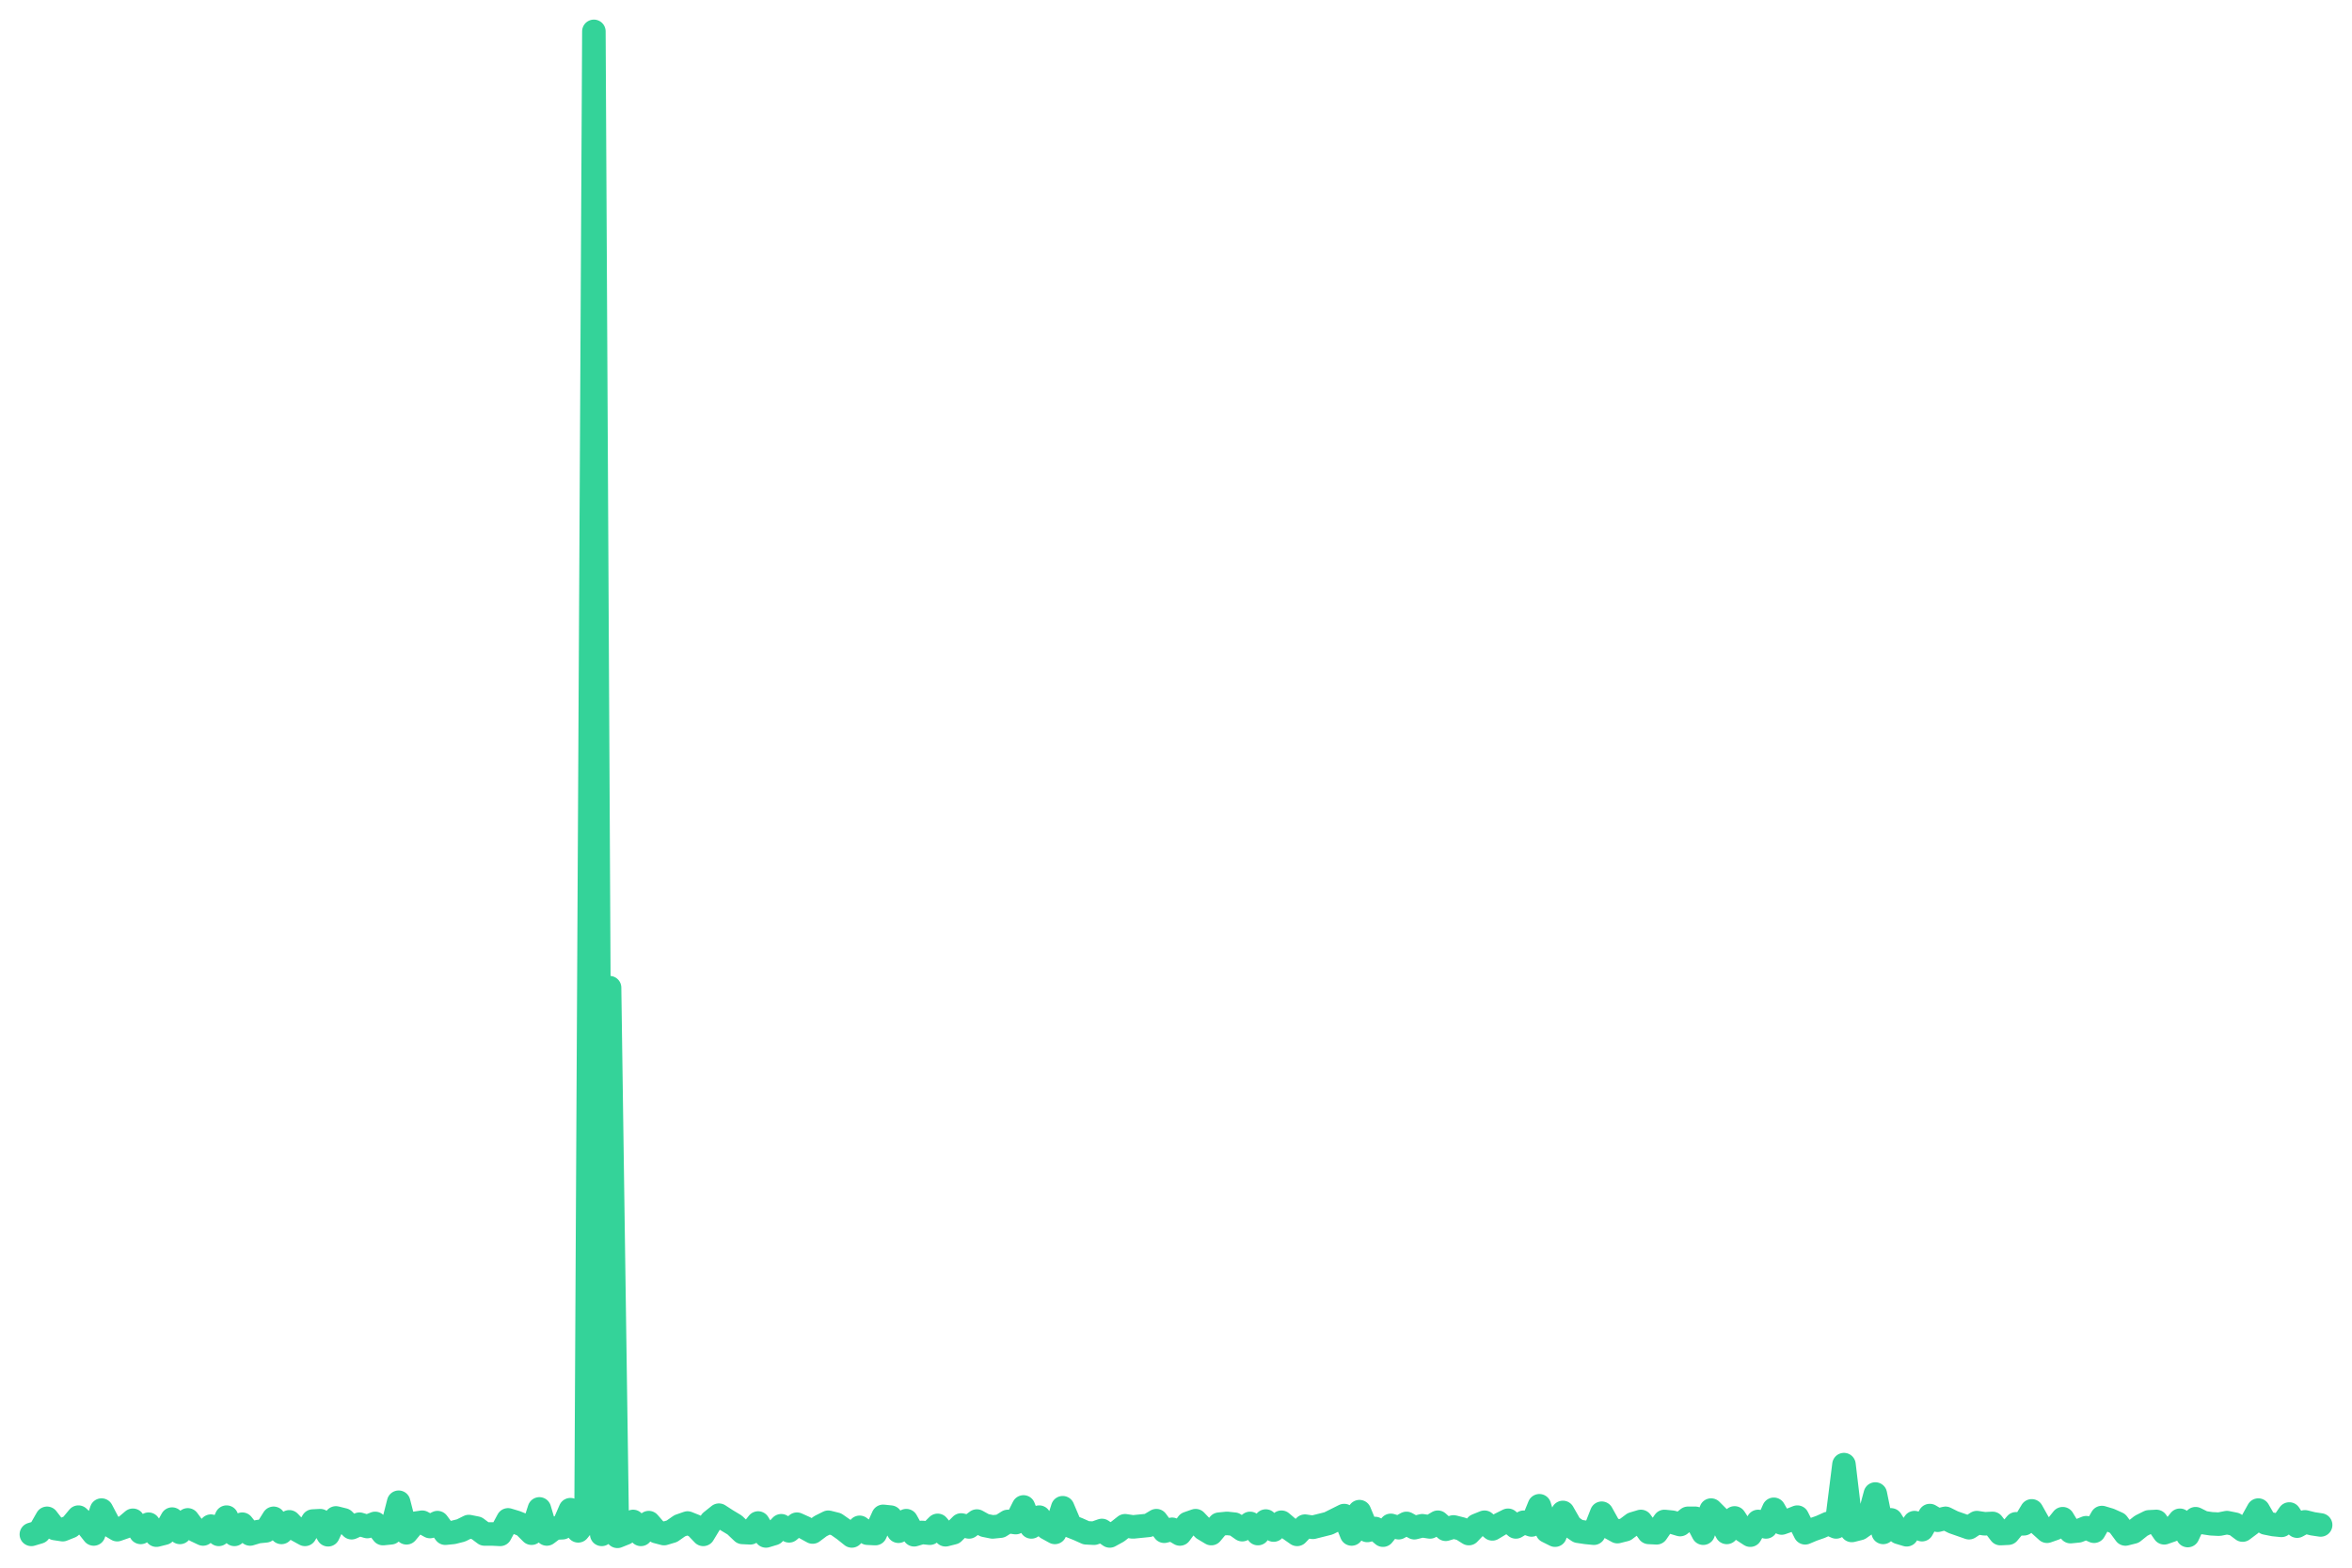
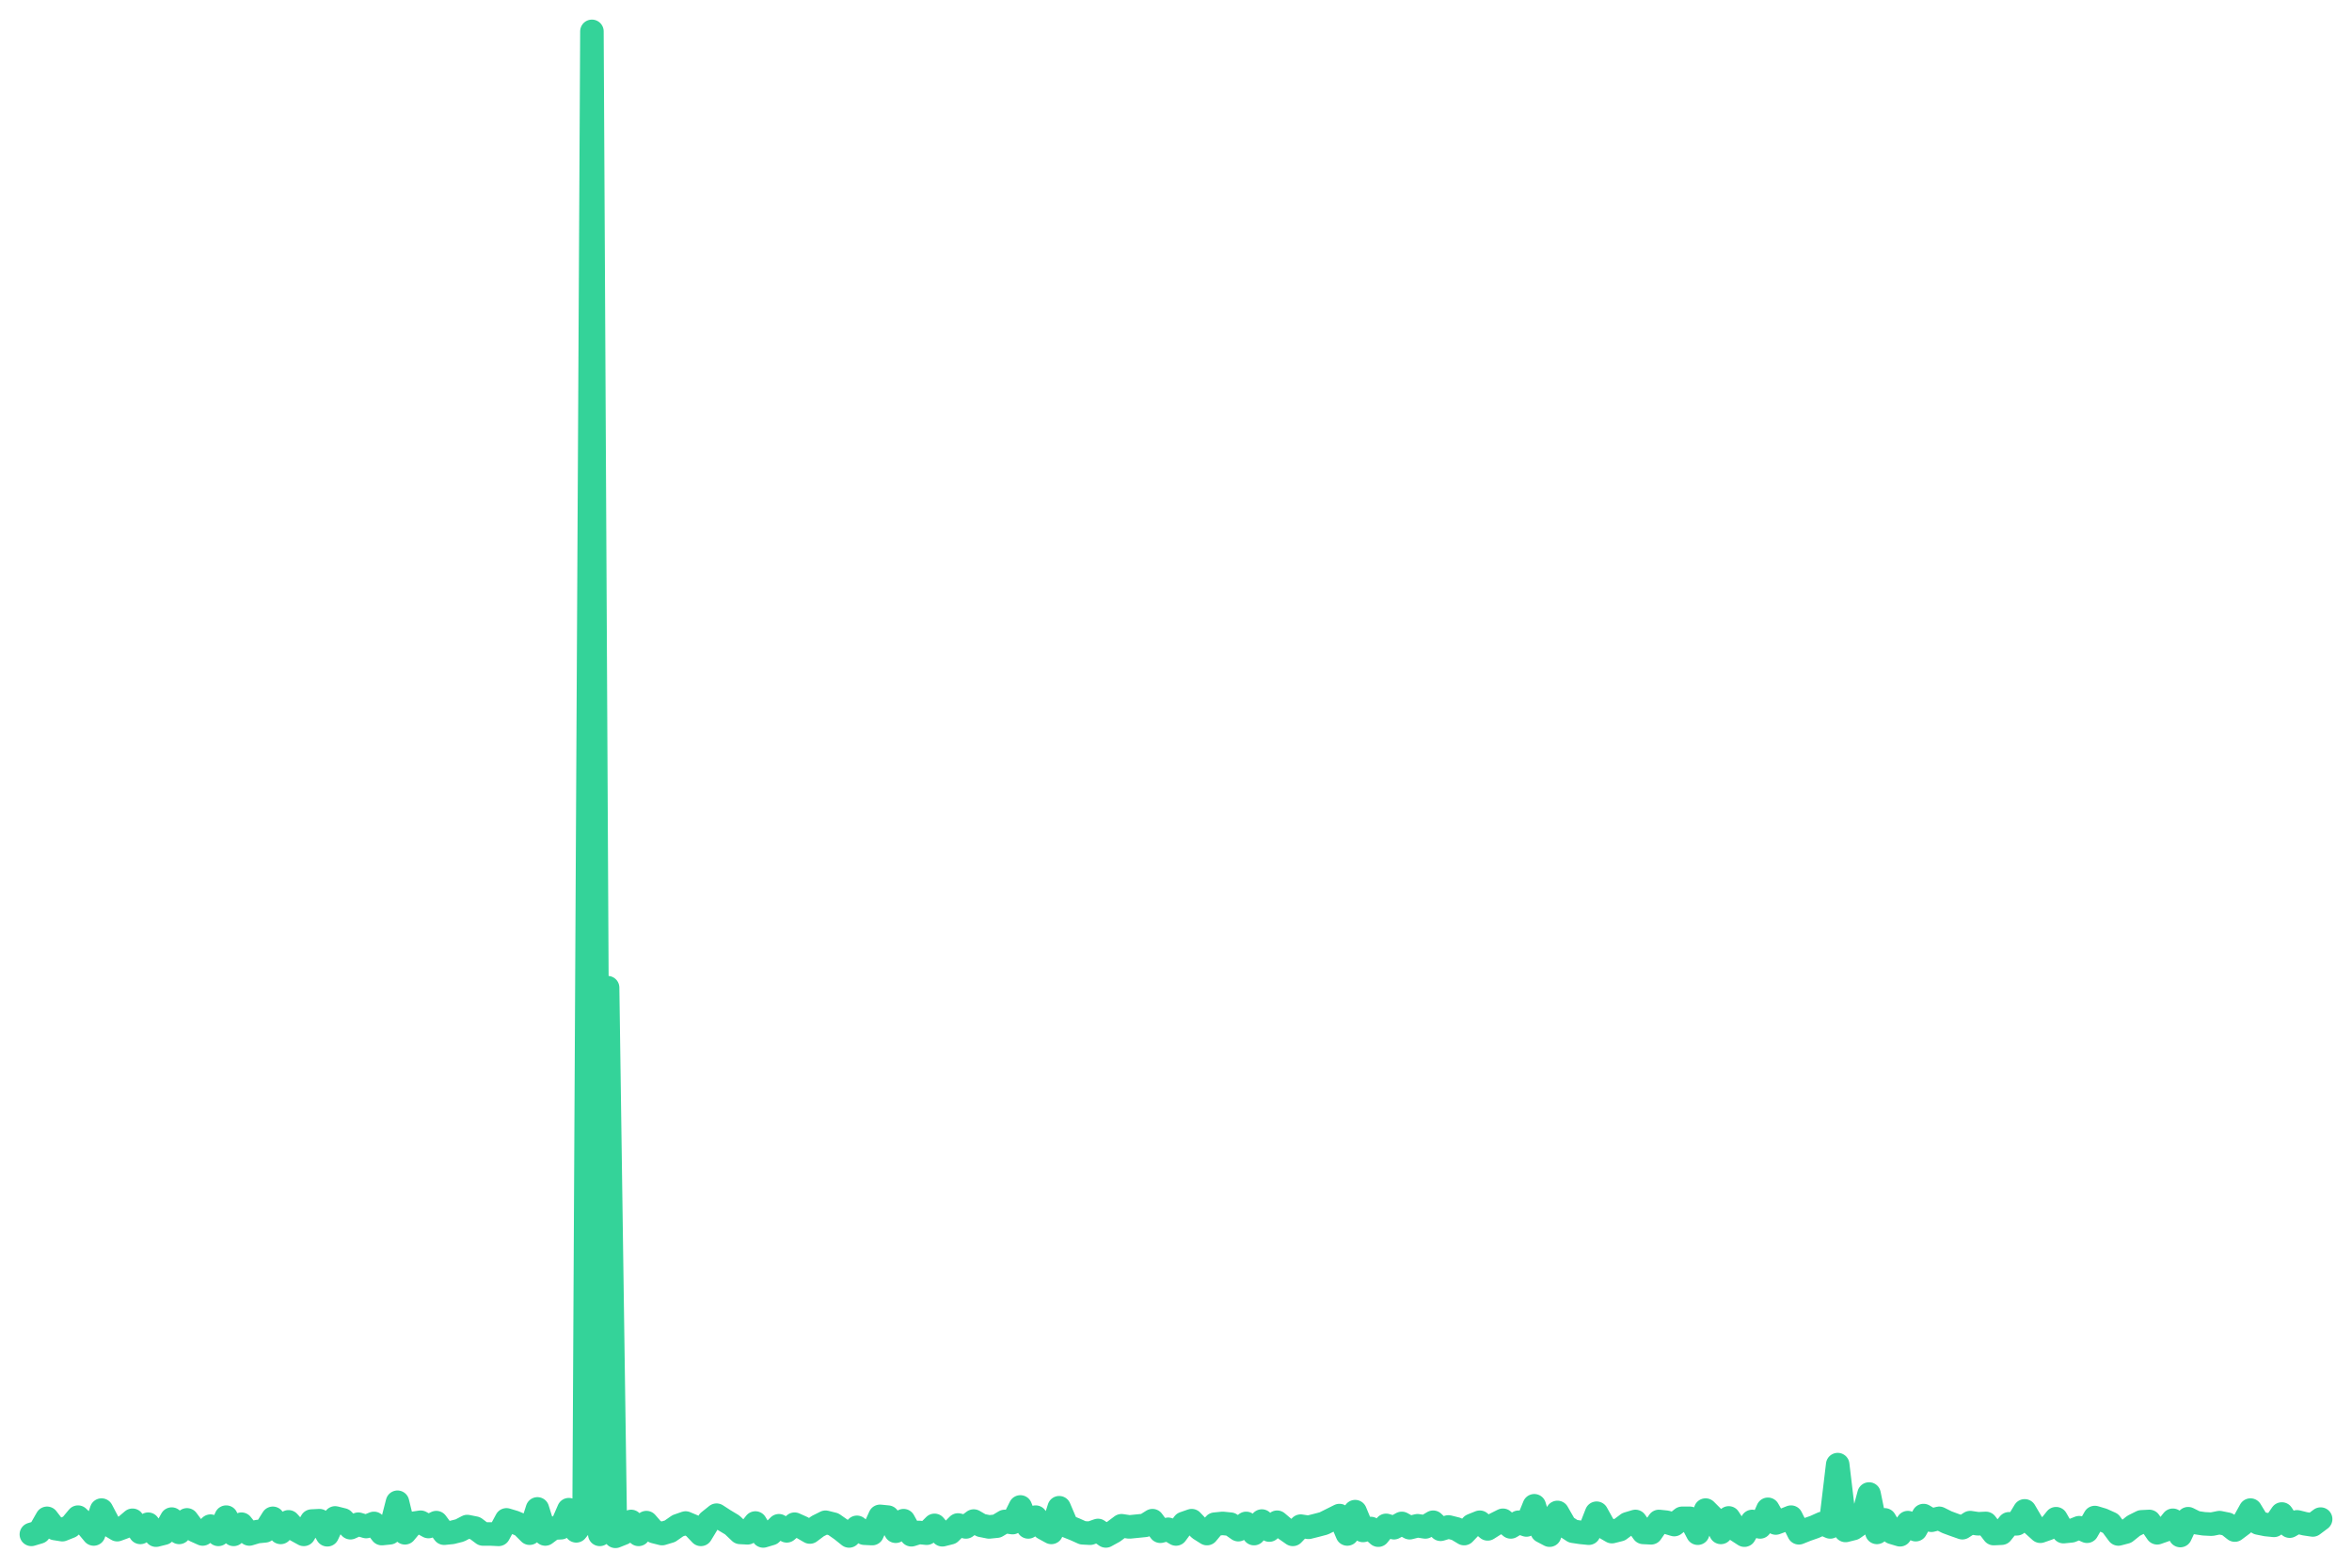
<svg xmlns="http://www.w3.org/2000/svg" viewBox="0 0 600 400" width="600" height="400">
-   <polyline fill="none" stroke="#34d399" stroke-width="6" stroke-linejoin="round" stroke-linecap="round" points="8.0,391.5 10.0,390.9 12.0,387.4 14.0,390.0 16.0,390.3 18.0,389.5 20.0,387.1 22.0,389.0 23.9,391.4 25.9,385.3 27.9,389.1 29.9,390.3 31.9,389.6 33.9,387.9 35.9,391.0 37.9,388.9 39.9,391.7 41.9,391.2 43.9,387.6 45.9,391.0 47.9,387.8 49.9,390.5 51.8,391.4 53.8,389.4 55.8,391.5 57.8,387.1 59.8,391.5 61.8,388.9 63.8,391.4 65.8,390.8 67.8,390.6 69.8,387.4 71.8,391.0 73.8,388.3 75.8,390.4 77.8,391.5 79.8,388.1 81.7,388.0 83.7,391.6 85.7,387.3 87.7,387.8 89.7,389.8 91.7,388.9 93.7,389.5 95.7,388.7 97.7,391.3 99.7,391.1 101.7,383.3 103.7,391.1 105.7,388.7 107.7,388.4 109.7,389.5 111.6,388.5 113.6,391.2 115.6,391.0 117.6,390.5 119.6,389.5 121.6,389.9 123.6,391.4 125.6,391.4 127.6,391.5 129.6,387.8 131.6,388.4 133.6,389.2 135.6,391.2 137.6,385.0 139.5,391.4 141.5,389.9 143.5,389.8 145.5,385.2 147.5,390.6 149.5,388.1 151.5,8.0 153.5,391.5 155.5,252.0 157.5,392.0 159.5,391.2 161.5,388.2 163.5,391.5 165.5,388.5 167.5,390.8 169.4,391.3 171.4,390.7 173.4,389.3 175.4,388.6 177.4,389.4 179.4,391.5 181.4,388.2 183.4,386.6 185.4,387.9 187.4,389.1 189.4,391.0 191.4,391.1 193.4,388.6 195.4,391.9 197.4,391.3 199.3,389.3 201.3,390.6 203.3,388.9 205.3,389.8 207.3,390.9 209.3,389.4 211.3,388.4 213.3,388.9 215.3,390.3 217.3,391.9 219.3,389.7 221.3,391.2 223.3,391.3 225.3,386.9 227.2,387.1 229.2,390.7 231.2,388.0 233.2,391.6 235.2,391.0 237.2,391.2 239.2,389.2 241.2,391.6 243.2,391.1 245.2,389.1 247.2,389.6 249.2,388.1 251.2,389.2 253.2,389.6 255.2,389.4 257.1,388.2 259.1,388.5 261.1,384.5 263.1,389.6 265.1,387.1 267.1,389.9 269.1,391.0 271.1,384.7 273.1,389.4 275.1,390.2 277.1,391.1 279.1,391.2 281.1,390.5 283.1,391.9 285.1,390.8 287.0,389.3 289.0,389.6 291.0,389.4 293.0,389.2 295.0,388.0 297.0,390.7 299.0,390.2 301.0,391.4 303.0,388.7 305.0,388.0 307.0,390.1 309.0,391.3 311.0,388.9 313.0,388.7 314.9,388.9 316.9,390.3 318.9,388.7 320.9,391.3 322.9,388.1 324.9,390.4 326.9,388.4 328.9,390.1 330.9,391.5 332.9,389.4 334.9,389.7 336.9,389.2 338.9,388.7 340.9,387.7 342.9,386.7 344.8,391.4 346.8,385.7 348.8,390.5 350.8,390.0 352.8,391.7 354.8,389.2 356.8,389.8 358.8,388.7 360.8,389.8 362.8,389.3 364.8,389.6 366.8,388.4 368.8,390.2 370.8,389.6 372.8,390.1 374.7,391.3 376.7,389.2 378.7,388.4 380.7,390.1 382.7,388.9 384.7,387.9 386.7,389.6 388.7,388.4 390.7,389.1 392.7,384.2 394.7,390.7 396.7,391.7 398.7,385.9 400.7,389.4 402.6,390.7 404.6,391.0 406.6,391.2 408.6,386.1 410.6,389.7 412.6,390.8 414.6,390.3 416.6,388.8 418.6,388.2 420.6,391.0 422.6,391.1 424.6,388.2 426.6,388.4 428.6,389.0 430.6,387.4 432.5,387.4 434.5,391.2 436.5,385.3 438.5,387.3 440.5,391.0 442.5,387.3 444.5,390.4 446.5,391.7 448.5,388.2 450.5,389.6 452.5,385.1 454.5,388.6 456.5,387.9 458.5,387.1 460.5,391.1 462.4,390.3 464.4,389.6 466.4,388.7 468.4,389.6 470.4,373.7 472.4,390.5 474.4,390.0 476.4,388.6 478.4,381.2 480.4,391.0 482.4,387.8 484.4,391.0 486.4,391.6 488.4,388.5 490.3,390.3 492.3,386.7 494.3,387.9 496.3,387.4 498.3,388.4 500.3,389.1 502.3,389.8 504.3,388.5 506.3,388.8 508.3,388.7 510.3,391.3 512.3,391.2 514.3,388.8 516.3,388.8 518.3,385.5 520.2,388.9 522.2,390.7 524.2,390.0 526.2,387.5 528.2,390.8 530.2,390.6 532.2,389.8 534.2,390.7 536.2,387.2 538.2,387.8 540.2,388.7 542.2,391.4 544.2,390.9 546.2,389.3 548.2,388.3 550.1,388.2 552.1,391.1 554.1,390.4 556.1,387.9 558.1,391.8 560.1,387.5 562.1,388.5 564.1,388.8 566.1,388.9 568.1,388.5 570.1,388.9 572.1,390.4 574.1,388.9 576.1,385.3 578.0,388.6 580.0,389.0 582.0,389.2 584.0,386.3 586.0,389.4 588.0,388.3 590.0,388.8 592.0,389.1" />
+   <polyline fill="none" stroke="#34d399" stroke-width="6" stroke-linejoin="round" stroke-linecap="round" points="8.0,391.5 10.0,390.9 12.0,387.4 14.0,390.0 15.9,390.3 17.9,389.5 19.9,387.1 21.9,389.0 23.9,391.4 25.9,385.3 27.9,389.1 29.9,390.3 31.8,389.6 33.8,387.9 35.8,391.0 37.8,388.9 39.8,391.7 41.8,391.2 43.8,387.6 45.7,391.0 47.7,387.8 49.7,390.5 51.7,391.4 53.7,389.4 55.7,391.5 57.7,387.1 59.6,391.5 61.6,388.9 63.6,391.4 65.6,390.8 67.6,390.6 69.6,387.4 71.6,391.0 73.6,388.3 75.5,390.4 77.5,391.5 79.5,388.1 81.5,388.0 83.5,391.6 85.5,387.3 87.5,387.8 89.4,389.8 91.4,388.9 93.4,389.5 95.4,388.7 97.4,391.3 99.4,391.1 101.4,383.3 103.3,391.1 105.3,388.7 107.3,388.4 109.3,389.5 111.3,388.5 113.3,391.2 115.3,391.0 117.3,390.5 119.2,389.5 121.2,389.9 123.2,391.4 125.2,391.4 127.2,391.5 129.2,387.8 131.2,388.4 133.1,389.2 135.1,391.2 137.1,385.0 139.1,391.4 141.1,389.9 143.1,389.8 145.1,385.2 147.0,390.6 149.0,388.1 151.0,8.0 153.0,391.5 155.0,252.0 157.0,392.0 159.0,391.2 161.0,388.2 162.9,391.5 164.9,388.5 166.9,390.8 168.9,391.3 170.9,390.7 172.9,389.3 174.9,388.6 176.8,389.4 178.8,391.5 180.8,388.2 182.8,386.6 184.8,387.9 186.8,389.1 188.8,391.0 190.7,391.1 192.7,388.6 194.7,391.9 196.7,391.3 198.7,389.3 200.7,390.6 202.7,388.9 204.7,389.8 206.6,390.9 208.6,389.4 210.6,388.4 212.6,388.9 214.6,390.3 216.6,391.9 218.6,389.7 220.5,391.2 222.5,391.3 224.5,386.9 226.5,387.1 228.5,390.7 230.5,388.0 232.5,391.6 234.4,391.0 236.4,391.2 238.4,389.2 240.4,391.6 242.4,391.1 244.4,389.1 246.4,389.6 248.4,388.1 250.3,389.2 252.3,389.6 254.3,389.4 256.3,388.2 258.3,388.5 260.3,384.5 262.3,389.6 264.2,387.1 266.2,389.9 268.2,391.0 270.2,384.7 272.2,389.4 274.2,390.2 276.2,391.1 278.1,391.2 280.1,390.5 282.1,391.9 284.1,390.8 286.1,389.3 288.1,389.6 290.1,389.4 292.1,389.2 294.0,388.0 296.0,390.7 298.0,390.2 300.0,391.4 302.0,388.7 304.0,388.0 306.0,390.1 307.9,391.3 309.9,388.9 311.9,388.7 313.9,388.9 315.9,390.3 317.9,388.7 319.9,391.3 321.9,388.1 323.8,390.4 325.8,388.4 327.8,390.1 329.8,391.5 331.8,389.4 333.8,389.7 335.8,389.2 337.7,388.7 339.7,387.7 341.7,386.7 343.7,391.4 345.7,385.7 347.7,390.5 349.7,390.0 351.6,391.7 353.6,389.2 355.6,389.8 357.6,388.7 359.6,389.8 361.6,389.3 363.6,389.6 365.6,388.4 367.5,390.2 369.5,389.6 371.5,390.1 373.5,391.3 375.5,389.2 377.5,388.4 379.5,390.1 381.4,388.9 383.4,387.9 385.4,389.6 387.4,388.4 389.4,389.1 391.4,384.2 393.4,390.7 395.3,391.7 397.3,385.9 399.3,389.4 401.3,390.7 403.3,391.0 405.3,391.2 407.3,386.1 409.3,389.7 411.2,390.8 413.2,390.3 415.2,388.8 417.2,388.2 419.2,391.0 421.2,391.1 423.2,388.2 425.1,388.4 427.1,389.0 429.1,387.4 431.1,387.4 433.1,391.2 435.1,385.3 437.1,387.3 439.0,391.0 441.0,387.3 443.0,390.4 445.0,391.7 447.0,388.2 449.0,389.6 451.0,385.1 453.0,388.6 454.9,387.9 456.9,387.1 458.9,391.1 460.9,390.3 462.9,389.6 464.9,388.7 466.9,389.6 468.8,373.7 470.8,390.5 472.8,390.0 474.8,388.6 476.8,381.2 478.8,391.0 480.8,387.8 482.7,391.0 484.7,391.6 486.7,388.5 488.7,390.3 490.7,386.7 492.7,387.9 494.7,387.4 496.7,388.4 498.6,389.1 500.6,389.8 502.6,388.5 504.6,388.8 506.6,388.7 508.6,391.3 510.6,391.2 512.5,388.8 514.5,388.8 516.5,385.5 518.5,388.9 520.5,390.7 522.5,390.0 524.5,387.5 526.4,390.8 528.4,390.6 530.4,389.8 532.4,390.7 534.4,387.2 536.4,387.8 538.4,388.7 540.4,391.4 542.3,390.9 544.3,389.3 546.3,388.3 548.3,388.2 550.3,391.1 552.3,390.4 554.3,387.9 556.2,391.8 558.2,387.5 560.2,388.5 562.2,388.8 564.2,388.9 566.2,388.5 568.2,388.9 570.1,390.4 572.1,388.9 574.1,385.3 576.1,388.6 578.1,389.0 580.1,389.2 582.1,386.3 584.1,389.4 586.0,388.3 588.0,388.8 590.0,389.1 592.0,387.6" />
</svg>
